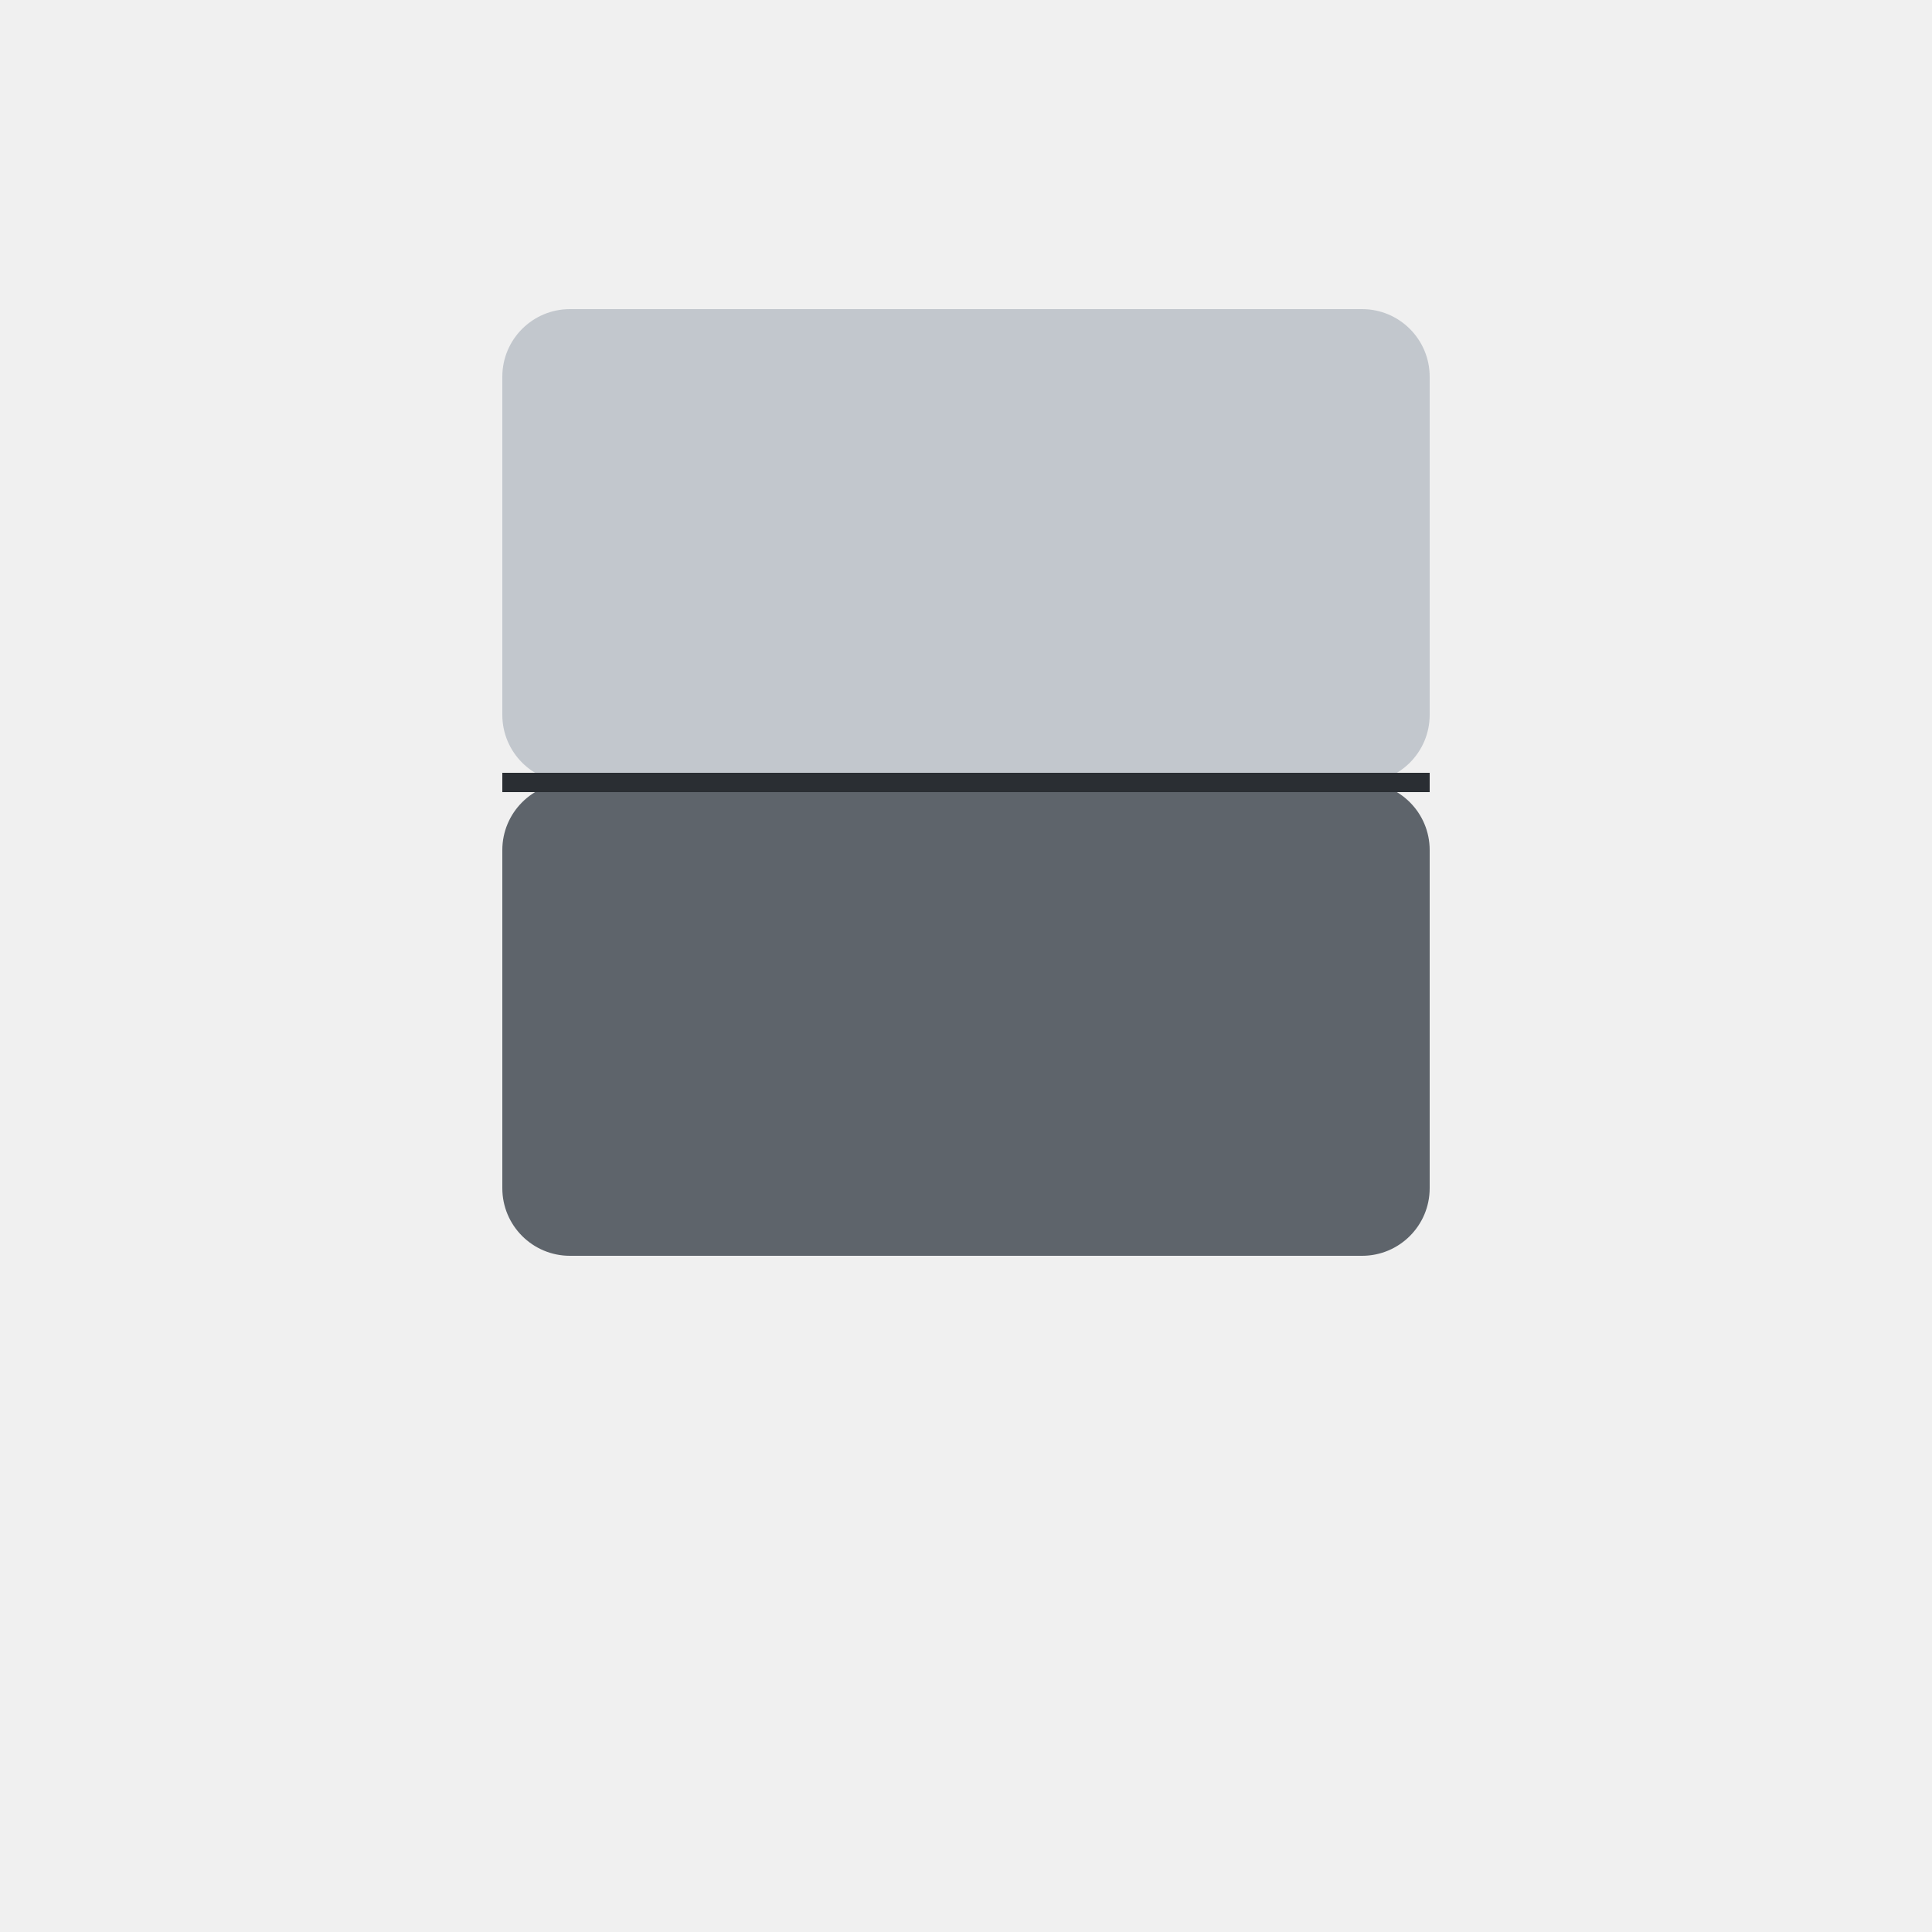
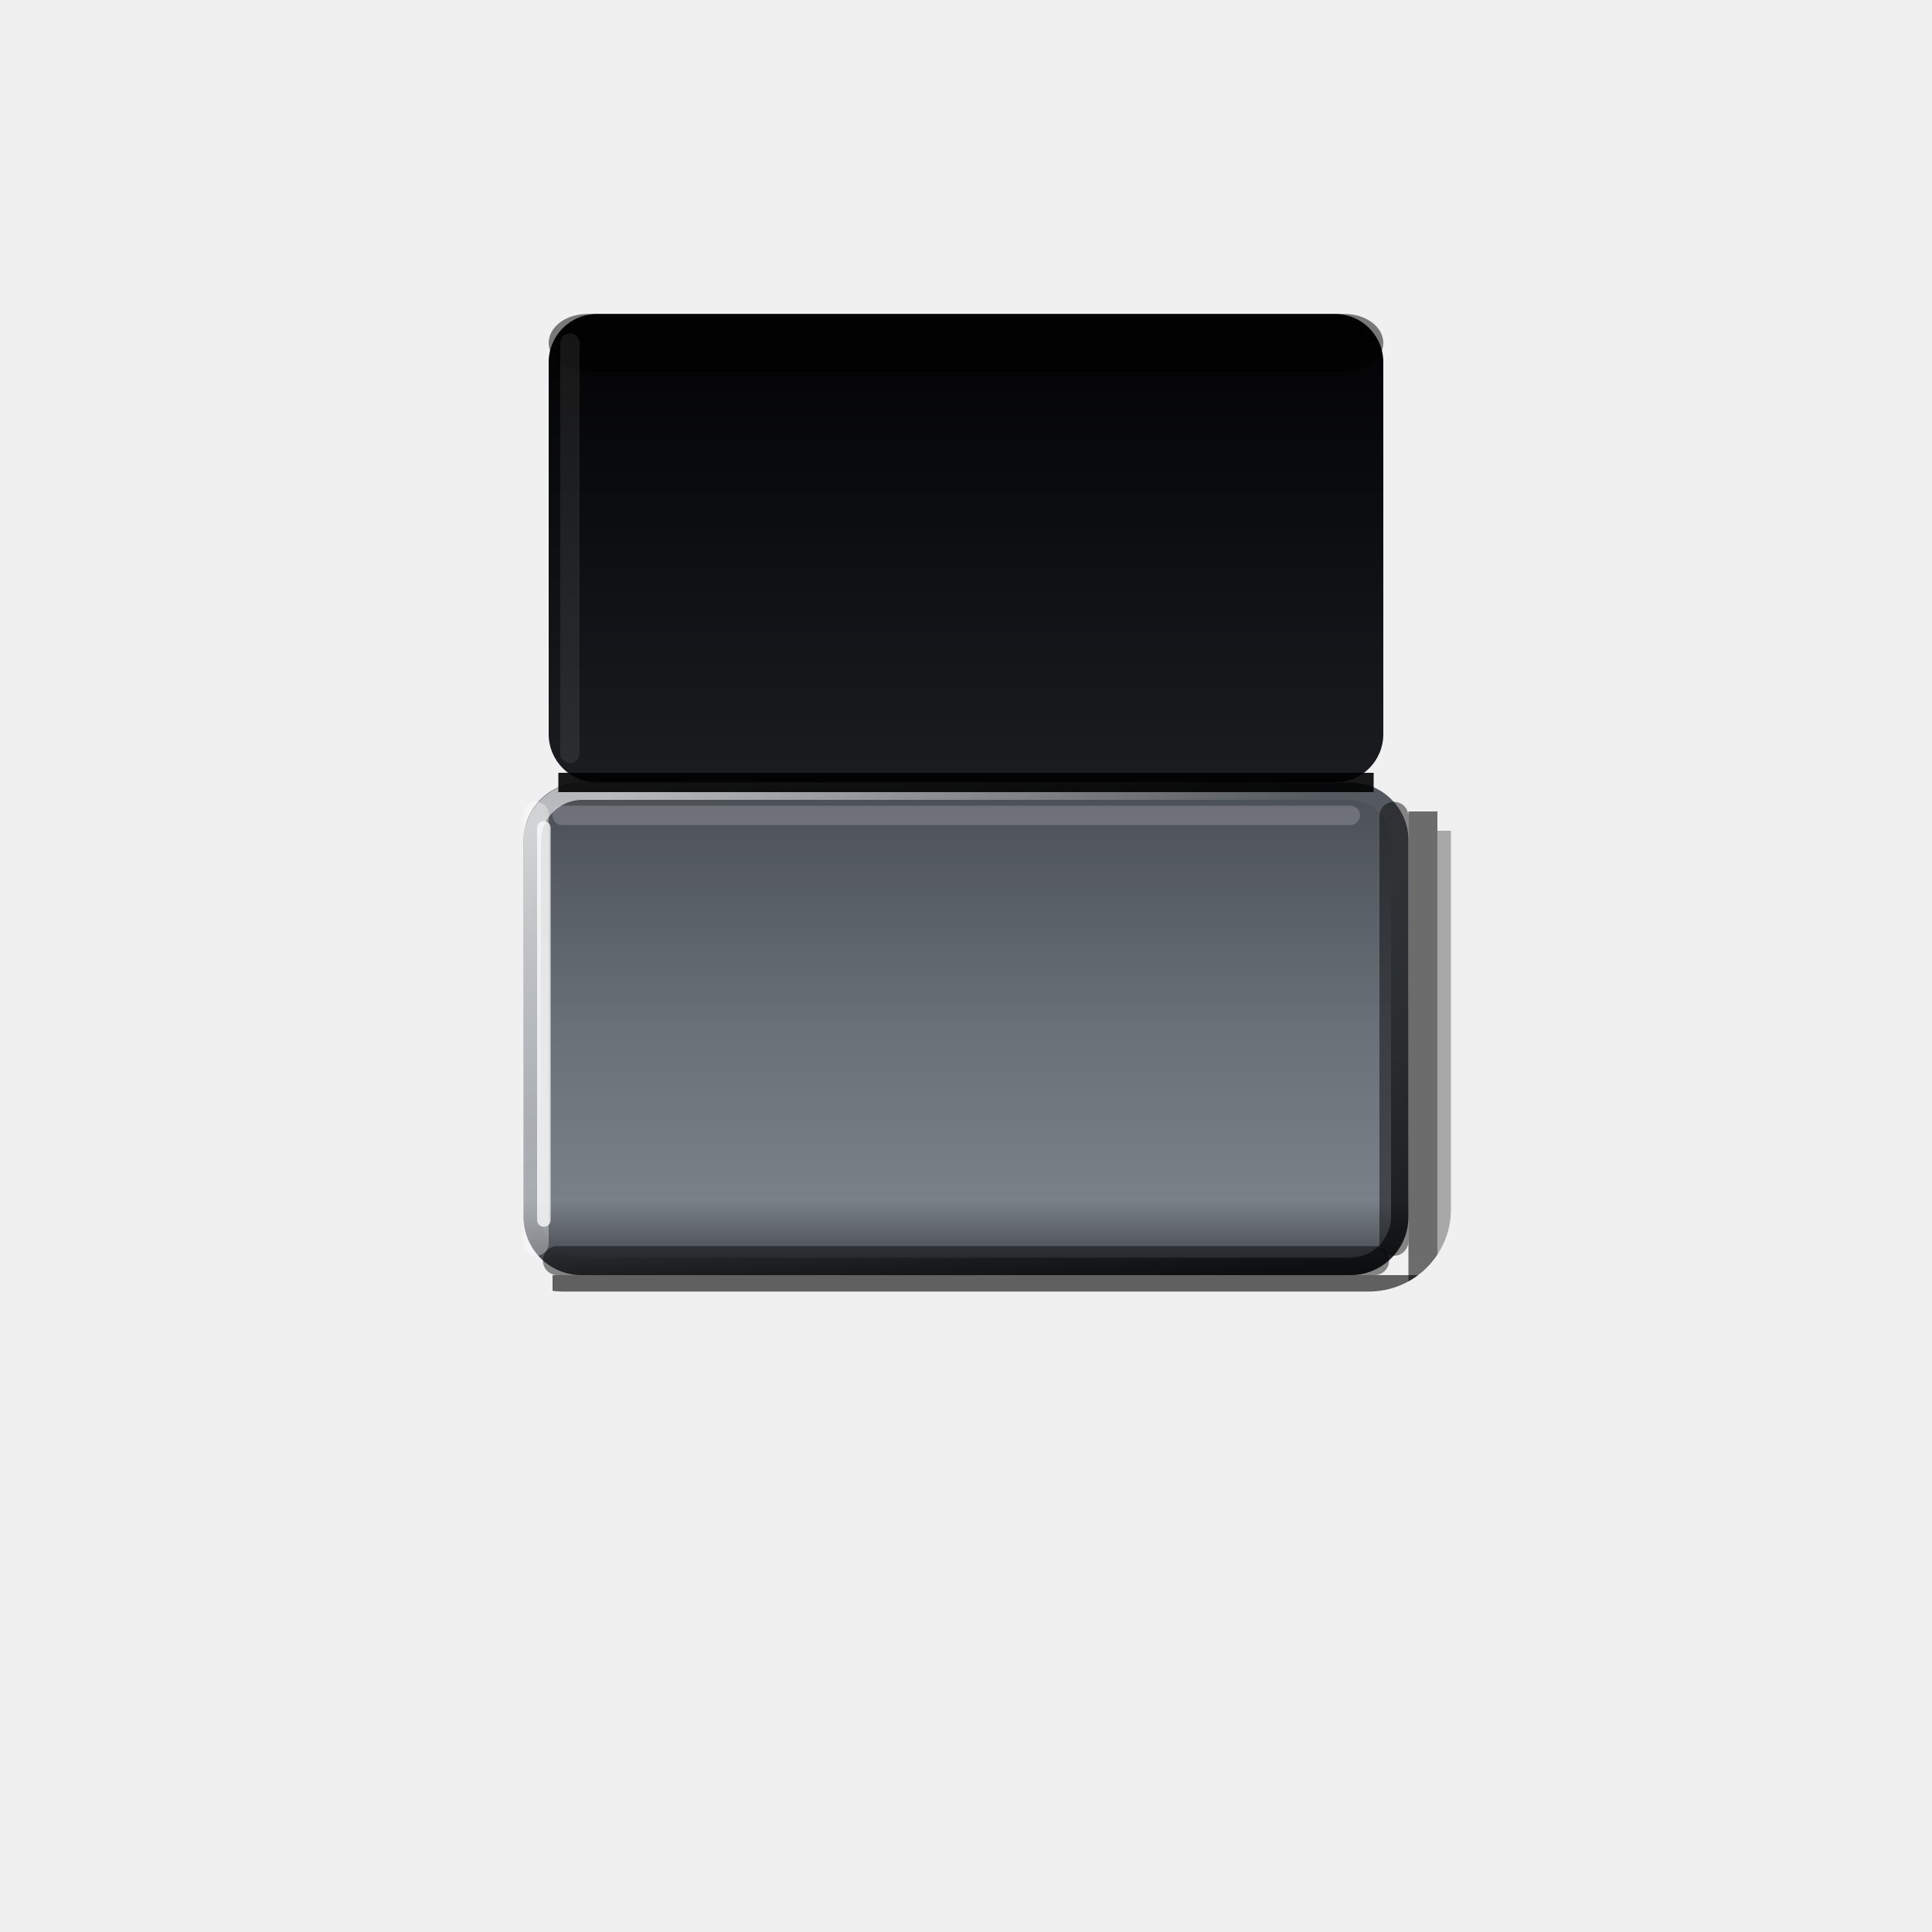
<svg xmlns="http://www.w3.org/2000/svg" viewBox="0 0 200 200" width="200" height="200">
-   <rect x="52" y="32" width="96" height="49" rx="7" fill="#C2C7CD" />
-   <rect x="52" y="81" width="96" height="49" rx="7" fill="#5E646B" />
-   <line x1="52" y1="81" x2="148" y2="81" stroke="#2A2E33" stroke-width="2" />
+   <defs>
+     <linearGradient id="a" x1="0" y1="0" x2="0" y2="1">
+       <stop offset="0" stop-color="#020203" />
+       <stop offset="0.4" stop-color="#0B0C0E" />
+       <stop offset="1" stop-color="#1A1C1F" />
+     </linearGradient>
+     <linearGradient id="b" x1="0" y1="0" x2="0" y2="1">
+       <stop offset="0" stop-color="#4A4F56" />
+       <stop offset="0.5" stop-color="#6A7078" />
+       <stop offset="0.85" stop-color="#7A8088" />
+       <stop offset="1" stop-color="#3A3E44" />
+     </linearGradient>
+     <linearGradient id="c" x1="0.1" y1="0" x2="0.9" y2="1">
+       <stop offset="0" stop-color="#FFFFFF" stop-opacity="0.6" />
+       <stop offset="0.4" stop-color="#FFFFFF" stop-opacity="0.05" />
+       <stop offset="0.6" stop-color="#000" stop-opacity="0.1" />
+       <stop offset="1" stop-color="#000" stop-opacity="0.6" />
+     </linearGradient>
+     <clipPath id="d">
+       <rect x="49.8" y="28.3" width="100.4" height="105.4" rx="8.5" />
+     </clipPath>
+   </defs>
+   <g clip-path="url(#d)">
+     <rect x="145.8" y="84" width="3" height="51" rx="0" fill="#000" fill-opacity="0.55" />
+     <rect x="148.8" y="86" width="2.5" height="51" rx="0" fill="#000" fill-opacity="0.3" />
+     <rect x="57.2" y="132" width="91.6" height="3" rx="0" fill="#000" fill-opacity="0.6" />
+     <rect x="58.2" y="135" width="91.6" height="2.5" rx="0" fill="#000" fill-opacity="0.3" />
+   </g>
+   <rect x="56.8" y="32.5" width="86.4" height="48.5" rx="5" fill="url(#a)" />
+   <rect x="56.8" y="32.5" width="86.4" height="6" rx="4" fill="#000" fill-opacity="0.5" />
+   <rect x="58" y="34.5" width="2" height="44.5" rx="1" fill="#FFFFFF" fill-opacity="0.08" />
+   <rect x="54.2" y="81" width="91.6" height="51" rx="6" fill="url(#b)" />
+   <rect x="54.2" y="83" width="2.6" height="47" rx="1.3" fill="#FFFFFF" fill-opacity="0.35" />
+   <rect x="55.1" y="81.9" width="89.8" height="49.2" rx="5.2" fill="none" stroke="url(#c)" stroke-width="1.8" />
+   <rect x="55.6" y="85" width="1.4" height="42" rx="0.7" fill="#FFFFFF" fill-opacity="0.75" />
+   <rect x="142.8" y="83" width="3" height="47" rx="1.5" fill="#000" fill-opacity="0.45" />
+   <rect x="56.2" y="129" width="87.6" height="3" rx="1.5" fill="#000" fill-opacity="0.45" />
+   <rect x="57.2" y="83.4" width="83.6" height="2" rx="1" fill="#FFFFFF" fill-opacity="0.18" />
+   <line x1="57.8" y1="81" x2="142.2" y2="81" stroke="#000" stroke-opacity="0.9" stroke-width="2" />
</svg>
